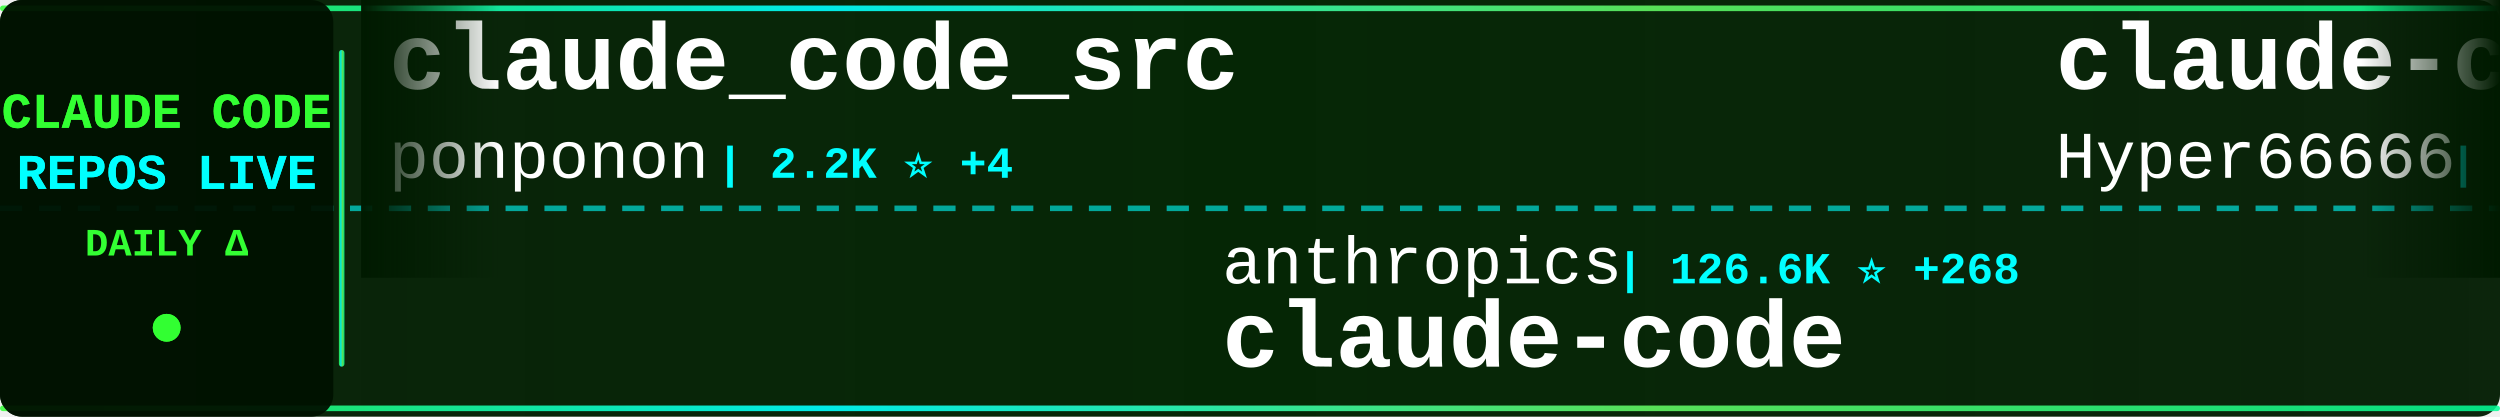
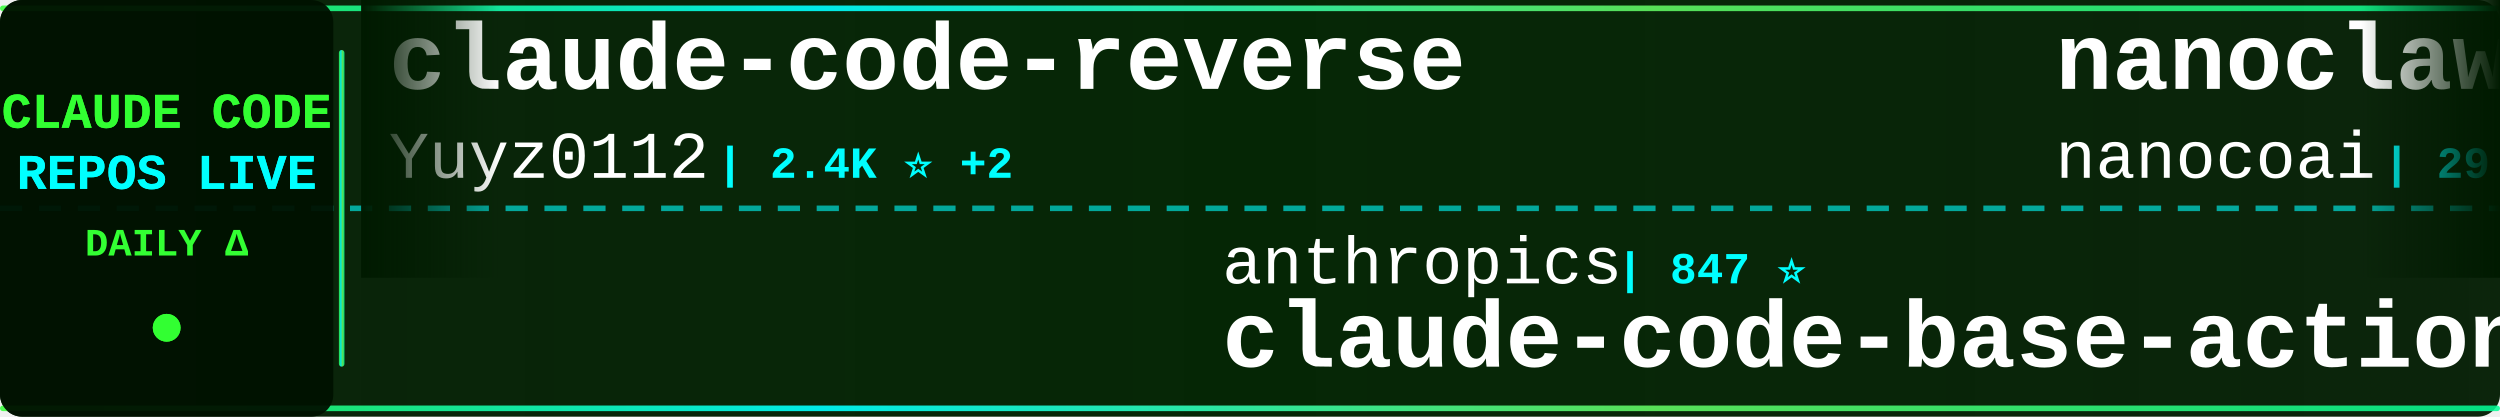
<svg xmlns="http://www.w3.org/2000/svg" width="900" height="150">
  <defs>
    <linearGradient id="tickerBg" x1="0%" y1="0%" x2="100%" y2="0%">
      <stop offset="0%" style="stop-color:#001a00;stop-opacity:0.95" />
      <stop offset="50%" style="stop-color:#002200;stop-opacity:0.98" />
      <stop offset="100%" style="stop-color:#001a00;stop-opacity:0.95" />
    </linearGradient>
    <linearGradient id="borderGrad" x1="0%" y1="0%" x2="100%" y2="0%">
      <stop offset="0%" style="stop-color:#33ff33;stop-opacity:0.85">
        <animate attributeName="stop-opacity" values="0.85;1;0.85" dur="2s" repeatCount="indefinite" />
      </stop>
      <stop offset="33%" style="stop-color:#00ffff;stop-opacity:0.9">
        <animate attributeName="stop-opacity" values="0.9;1;0.9" dur="2.2s" repeatCount="indefinite" />
      </stop>
      <stop offset="66%" style="stop-color:#66ff66;stop-opacity:0.85">
        <animate attributeName="stop-opacity" values="0.85;1;0.85" dur="1.8s" repeatCount="indefinite" />
      </stop>
      <stop offset="100%" style="stop-color:#00ff99;stop-opacity:0.85">
        <animate attributeName="stop-opacity" values="0.85;1;0.85" dur="2s" repeatCount="indefinite" />
      </stop>
    </linearGradient>
    <filter id="textGlow">
      <feGaussianBlur stdDeviation="0.1" result="coloredBlur" />
      <feMerge>
        <feMergeNode in="coloredBlur" />
        <feMergeNode in="SourceGraphic" />
      </feMerge>
    </filter>
    <filter id="metricGlow">
      <feGaussianBlur stdDeviation="0.2" result="coloredBlur" />
      <feMerge>
        <feMergeNode in="coloredBlur" />
        <feMergeNode in="SourceGraphic" />
      </feMerge>
    </filter>
    <linearGradient id="leftFade" x1="0%" y1="0%" x2="100%" y2="0%">
      <stop offset="0%" style="stop-color:#001a00;stop-opacity:1" />
      <stop offset="100%" style="stop-color:#001a00;stop-opacity:0" />
    </linearGradient>
    <linearGradient id="rightFade" x1="0%" y1="0%" x2="100%" y2="0%">
      <stop offset="0%" style="stop-color:#001a00;stop-opacity:0" />
      <stop offset="100%" style="stop-color:#001a00;stop-opacity:1" />
    </linearGradient>
  </defs>
  <rect width="900" height="150" fill="url(#tickerBg)" rx="8" />
  <rect x="0" y="2" width="900" height="2" fill="url(#borderGrad)" rx="1" />
  <rect x="0" y="146" width="900" height="2" fill="url(#borderGrad)" rx="1" />
  <line x1="0" y1="75" x2="900" y2="75" stroke="#00ffff" stroke-width="2" stroke-dasharray="8 6" opacity="0.6" />
  <rect x="0" y="0" width="120" height="150" fill="#001100" opacity="0.95" rx="8" />
  <text x="60" y="46" font-family="'Courier New', monospace" font-size="18" font-weight="bold" fill="#33ff33" text-anchor="middle" filter="url(#textGlow)">
    CLAUDE CODE
  </text>
  <text x="60" y="68" font-family="'Courier New', monospace" font-size="18" font-weight="bold" fill="#00ffff" text-anchor="middle" filter="url(#textGlow)">
    REPOS LIVE
  </text>
  <text x="60" y="92" font-family="'Courier New', monospace" font-size="14" font-weight="bold" fill="#33ff33" text-anchor="middle">
    DAILY Δ
  </text>
  <circle cx="60" cy="118" r="5" fill="#33ff33" filter="url(#metricGlow)">
    <animate attributeName="r" values="4;6;4" dur="1.5s" repeatCount="indefinite" />
    <animate attributeName="opacity" values="0.6;1;0.6" dur="1.5s" repeatCount="indefinite" />
  </circle>
  <rect x="122" y="18" width="2" height="114" fill="url(#borderGrad)" rx="1" />
  <clipPath id="tickerClip">
    <rect x="130" y="0" width="770" height="150" />
  </clipPath>
  <g clip-path="url(#tickerClip)">
    <g id="tickerItems">
      <animateTransform attributeName="transform" attributeType="XML" type="translate" from="0 0" to="-3000 0" dur="54s" repeatCount="indefinite" />
      <g transform="translate(0, 0)">
-         <text x="140" y="32" font-family="'Courier New', monospace" font-size="34" font-weight="bold" fill="#ffffff">claude_code_src</text>
-         <text x="140" y="64" font-family="'Courier New', monospace" font-size="24" font-weight="normal" fill="#ffffff" opacity="1.0">ponponon</text>
-         <text x="258" y="64" font-family="'Courier New', monospace" font-size="16" font-weight="bold" fill="#00ffff"> | 2.2K ⭐ +4</text>
+         <text x="140" y="32" font-family="'Courier New', monospace" font-size="34" font-weight="bold" fill="#ffffff">claude-code-reverse</text>
+         <text x="140" y="64" font-family="'Courier New', monospace" font-size="24" font-weight="normal" fill="#ffffff" opacity="1.0">Yuyz0112</text>
+         <text x="258" y="64" font-family="'Courier New', monospace" font-size="16" font-weight="bold" fill="#00ffff"> | 2.4K ⭐ +2</text>
      </g>
      <g transform="translate(300, 0)">
        <text x="140" y="102" font-family="'Courier New', monospace" font-size="24" font-weight="normal" fill="#ffffff" opacity="1.0">anthropics</text>
-         <text x="282" y="102" font-family="'Courier New', monospace" font-size="16" font-weight="bold" fill="#00ffff"> | 126.6K ⭐ +268</text>
+         <text x="282" y="102" font-family="'Courier New', monospace" font-size="16" font-weight="bold" fill="#00ffff"> | 847 ⭐</text>
+         <text x="140" y="132" font-family="'Courier New', monospace" font-size="34" font-weight="bold" fill="#ffffff">claude-code-base-action</text>
+       </g>
+       <g transform="translate(600, 0)">
+         <text x="140" y="32" font-family="'Courier New', monospace" font-size="34" font-weight="bold" fill="#ffffff">nanoclaw</text>
+         <text x="140" y="64" font-family="'Courier New', monospace" font-size="24" font-weight="normal" fill="#ffffff" opacity="1.0">nanocoai</text>
+         <text x="258" y="64" font-family="'Courier New', monospace" font-size="16" font-weight="bold" fill="#00ffff"> | 29.4K ⭐ +45</text>
+       </g>
+       <g transform="translate(900, 0)">
+         <text x="140" y="102" font-family="'Courier New', monospace" font-size="24" font-weight="normal" fill="#ffffff" opacity="1.0">shareAI-lab</text>
+         <text x="294" y="102" font-family="'Courier New', monospace" font-size="16" font-weight="bold" fill="#00ffff"> | 62.8K ⭐ +250</text>
+         <text x="140" y="132" font-family="'Courier New', monospace" font-size="34" font-weight="bold" fill="#ffffff">learn-claude-code</text>
+       </g>
+       <g transform="translate(1200, 0)">
+         <text x="140" y="32" font-family="'Courier New', monospace" font-size="34" font-weight="bold" fill="#ffffff">claude-code-ultimate-gui...</text>
+         <text x="140" y="64" font-family="'Courier New', monospace" font-size="24" font-weight="normal" fill="#ffffff" opacity="1.0">FlorianBruniaux</text>
+         <text x="342" y="64" font-family="'Courier New', monospace" font-size="16" font-weight="bold" fill="#00ffff"> | 4.5K ⭐ +21</text>
+       </g>
+       <g transform="translate(1500, 0)">
+         <text x="140" y="102" font-family="'Courier New', monospace" font-size="24" font-weight="normal" fill="#ffffff" opacity="1.0">anthropics</text>
+         <text x="282" y="102" font-family="'Courier New', monospace" font-size="16" font-weight="bold" fill="#00ffff"> | 141.1K ⭐ +570</text>
+         <text x="140" y="132" font-family="'Courier New', monospace" font-size="34" font-weight="bold" fill="#ffffff">skills</text>
+       </g>
+       <g transform="translate(1800, 0)">
+         <text x="140" y="32" font-family="'Courier New', monospace" font-size="34" font-weight="bold" fill="#ffffff">claude-skills</text>
+         <text x="140" y="64" font-family="'Courier New', monospace" font-size="24" font-weight="normal" fill="#ffffff" opacity="1.0">alirezarezvani</text>
+         <text x="330" y="64" font-family="'Courier New', monospace" font-size="16" font-weight="bold" fill="#00ffff"> | 16.2K ⭐ +93</text>
+       </g>
+       <g transform="translate(2100, 0)">
+         <text x="140" y="102" font-family="'Courier New', monospace" font-size="24" font-weight="normal" fill="#ffffff" opacity="1.0">chauncygu</text>
+         <text x="270" y="102" font-family="'Courier New', monospace" font-size="16" font-weight="bold" fill="#00ffff"> | 2.5K ⭐ +8</text>
+         <text x="140" y="132" font-family="'Courier New', monospace" font-size="34" font-weight="bold" fill="#ffffff">collection-claude-code-s...</text>
+       </g>
+       <g transform="translate(2400, 0)">
+         <text x="140" y="32" font-family="'Courier New', monospace" font-size="34" font-weight="bold" fill="#ffffff">claude-code</text>
+         <text x="140" y="64" font-family="'Courier New', monospace" font-size="24" font-weight="normal" fill="#ffffff" opacity="1.0">RishabhK103</text>
+         <text x="294" y="64" font-family="'Courier New', monospace" font-size="16" font-weight="bold" fill="#00ffff"> | 84 ⭐ +1</text>
+       </g>
+       <g transform="translate(2700, 0)">
+         <text x="140" y="102" font-family="'Courier New', monospace" font-size="24" font-weight="normal" fill="#ffffff" opacity="1.0">xorespesp</text>
+         <text x="270" y="102" font-family="'Courier New', monospace" font-size="16" font-weight="bold" fill="#00ffff"> | 225 ⭐</text>
        <text x="140" y="132" font-family="'Courier New', monospace" font-size="34" font-weight="bold" fill="#ffffff">claude-code</text>
      </g>
-       <g transform="translate(600, 0)">
-         <text x="140" y="32" font-family="'Courier New', monospace" font-size="34" font-weight="bold" fill="#ffffff">claude-code-sourcemap</text>
-         <text x="140" y="64" font-family="'Courier New', monospace" font-size="24" font-weight="normal" fill="#ffffff" opacity="1.0">Hyper66666</text>
-         <text x="282" y="64" font-family="'Courier New', monospace" font-size="16" font-weight="bold" fill="#00ffff"> | 215 ⭐ +1</text>
-       </g>
-       <g transform="translate(900, 0)">
-         <text x="140" y="102" font-family="'Courier New', monospace" font-size="24" font-weight="normal" fill="#ffffff" opacity="1.0">huangjia2019</text>
-         <text x="306" y="102" font-family="'Courier New', monospace" font-size="16" font-weight="bold" fill="#00ffff"> | 703 ⭐ +4</text>
-         <text x="140" y="132" font-family="'Courier New', monospace" font-size="34" font-weight="bold" fill="#ffffff">claude-code-engineering</text>
-       </g>
-       <g transform="translate(1200, 0)">
-         <text x="140" y="32" font-family="'Courier New', monospace" font-size="34" font-weight="bold" fill="#ffffff">claude-code</text>
-         <text x="140" y="64" font-family="'Courier New', monospace" font-size="24" font-weight="normal" fill="#ffffff" opacity="1.0">codeaashu</text>
-         <text x="270" y="64" font-family="'Courier New', monospace" font-size="16" font-weight="bold" fill="#00ffff"> | 2.7K ⭐ +10</text>
-       </g>
-       <g transform="translate(1500, 0)">
-         <text x="140" y="102" font-family="'Courier New', monospace" font-size="24" font-weight="normal" fill="#ffffff" opacity="1.0">VoltAgent</text>
-         <text x="270" y="102" font-family="'Courier New', monospace" font-size="16" font-weight="bold" fill="#00ffff"> | 20.6K ⭐ +63</text>
-         <text x="140" y="132" font-family="'Courier New', monospace" font-size="34" font-weight="bold" fill="#ffffff">awesome-claude-code-suba...</text>
-       </g>
-       <g transform="translate(1800, 0)">
-         <text x="140" y="32" font-family="'Courier New', monospace" font-size="34" font-weight="bold" fill="#ffffff">Open-ClaudeCode</text>
-         <text x="140" y="64" font-family="'Courier New', monospace" font-size="24" font-weight="normal" fill="#ffffff" opacity="1.0">LING71671</text>
-         <text x="270" y="64" font-family="'Courier New', monospace" font-size="16" font-weight="bold" fill="#00ffff"> | 863 ⭐ +2</text>
-       </g>
-       <g transform="translate(2100, 0)">
-         <text x="140" y="102" font-family="'Courier New', monospace" font-size="24" font-weight="normal" fill="#ffffff" opacity="1.0">alejandrobalderas</text>
-         <text x="366" y="102" font-family="'Courier New', monospace" font-size="16" font-weight="bold" fill="#00ffff"> | 2.1K ⭐ +18</text>
-         <text x="140" y="132" font-family="'Courier New', monospace" font-size="34" font-weight="bold" fill="#ffffff">claude-code-from-source</text>
-       </g>
-       <g transform="translate(2400, 0)">
-         <text x="140" y="32" font-family="'Courier New', monospace" font-size="34" font-weight="bold" fill="#ffffff">collection-claude-code-s...</text>
-         <text x="140" y="64" font-family="'Courier New', monospace" font-size="24" font-weight="normal" fill="#ffffff" opacity="1.0">chauncygu</text>
-         <text x="270" y="64" font-family="'Courier New', monospace" font-size="16" font-weight="bold" fill="#00ffff"> | 2.5K ⭐ +10</text>
-       </g>
-       <g transform="translate(2700, 0)">
-         <text x="140" y="102" font-family="'Courier New', monospace" font-size="24" font-weight="normal" fill="#ffffff" opacity="1.0">ykdojo</text>
-         <text x="234" y="102" font-family="'Courier New', monospace" font-size="16" font-weight="bold" fill="#00ffff"> | 8.5K ⭐ +9</text>
-         <text x="140" y="132" font-family="'Courier New', monospace" font-size="34" font-weight="bold" fill="#ffffff">claude-code-tips</text>
-       </g>
      <g transform="translate(3000, 0)">
-         <text x="140" y="32" font-family="'Courier New', monospace" font-size="34" font-weight="bold" fill="#ffffff">claude_code_src</text>
-         <text x="140" y="64" font-family="'Courier New', monospace" font-size="24" font-weight="normal" fill="#ffffff" opacity="1.0">ponponon</text>
-         <text x="258" y="64" font-family="'Courier New', monospace" font-size="16" font-weight="bold" fill="#00ffff"> | 2.2K ⭐ +4</text>
+         <text x="140" y="32" font-family="'Courier New', monospace" font-size="34" font-weight="bold" fill="#ffffff">claude-code-reverse</text>
+         <text x="140" y="64" font-family="'Courier New', monospace" font-size="24" font-weight="normal" fill="#ffffff" opacity="1.0">Yuyz0112</text>
+         <text x="258" y="64" font-family="'Courier New', monospace" font-size="16" font-weight="bold" fill="#00ffff"> | 2.4K ⭐ +2</text>
      </g>
      <g transform="translate(3300, 0)">
        <text x="140" y="102" font-family="'Courier New', monospace" font-size="24" font-weight="normal" fill="#ffffff" opacity="1.0">anthropics</text>
-         <text x="282" y="102" font-family="'Courier New', monospace" font-size="16" font-weight="bold" fill="#00ffff"> | 126.6K ⭐ +268</text>
-         <text x="140" y="132" font-family="'Courier New', monospace" font-size="34" font-weight="bold" fill="#ffffff">claude-code</text>
+         <text x="282" y="102" font-family="'Courier New', monospace" font-size="16" font-weight="bold" fill="#00ffff"> | 847 ⭐</text>
+         <text x="140" y="132" font-family="'Courier New', monospace" font-size="34" font-weight="bold" fill="#ffffff">claude-code-base-action</text>
      </g>
      <g transform="translate(3600, 0)">
-         <text x="140" y="32" font-family="'Courier New', monospace" font-size="34" font-weight="bold" fill="#ffffff">claude-code-sourcemap</text>
-         <text x="140" y="64" font-family="'Courier New', monospace" font-size="24" font-weight="normal" fill="#ffffff" opacity="1.0">Hyper66666</text>
-         <text x="282" y="64" font-family="'Courier New', monospace" font-size="16" font-weight="bold" fill="#00ffff"> | 215 ⭐ +1</text>
+         <text x="140" y="32" font-family="'Courier New', monospace" font-size="34" font-weight="bold" fill="#ffffff">nanoclaw</text>
+         <text x="140" y="64" font-family="'Courier New', monospace" font-size="24" font-weight="normal" fill="#ffffff" opacity="1.0">nanocoai</text>
+         <text x="258" y="64" font-family="'Courier New', monospace" font-size="16" font-weight="bold" fill="#00ffff"> | 29.4K ⭐ +45</text>
      </g>
      <g transform="translate(3900, 0)">
-         <text x="140" y="102" font-family="'Courier New', monospace" font-size="24" font-weight="normal" fill="#ffffff" opacity="1.0">huangjia2019</text>
-         <text x="306" y="102" font-family="'Courier New', monospace" font-size="16" font-weight="bold" fill="#00ffff"> | 703 ⭐ +4</text>
-         <text x="140" y="132" font-family="'Courier New', monospace" font-size="34" font-weight="bold" fill="#ffffff">claude-code-engineering</text>
+         <text x="140" y="102" font-family="'Courier New', monospace" font-size="24" font-weight="normal" fill="#ffffff" opacity="1.0">shareAI-lab</text>
+         <text x="294" y="102" font-family="'Courier New', monospace" font-size="16" font-weight="bold" fill="#00ffff"> | 62.8K ⭐ +250</text>
+         <text x="140" y="132" font-family="'Courier New', monospace" font-size="34" font-weight="bold" fill="#ffffff">learn-claude-code</text>
      </g>
    </g>
  </g>
  <rect x="130" y="0" width="50" height="100" fill="url(#leftFade)" />
  <rect x="850" y="0" width="50" height="100" fill="url(#rightFade)" />
</svg>
